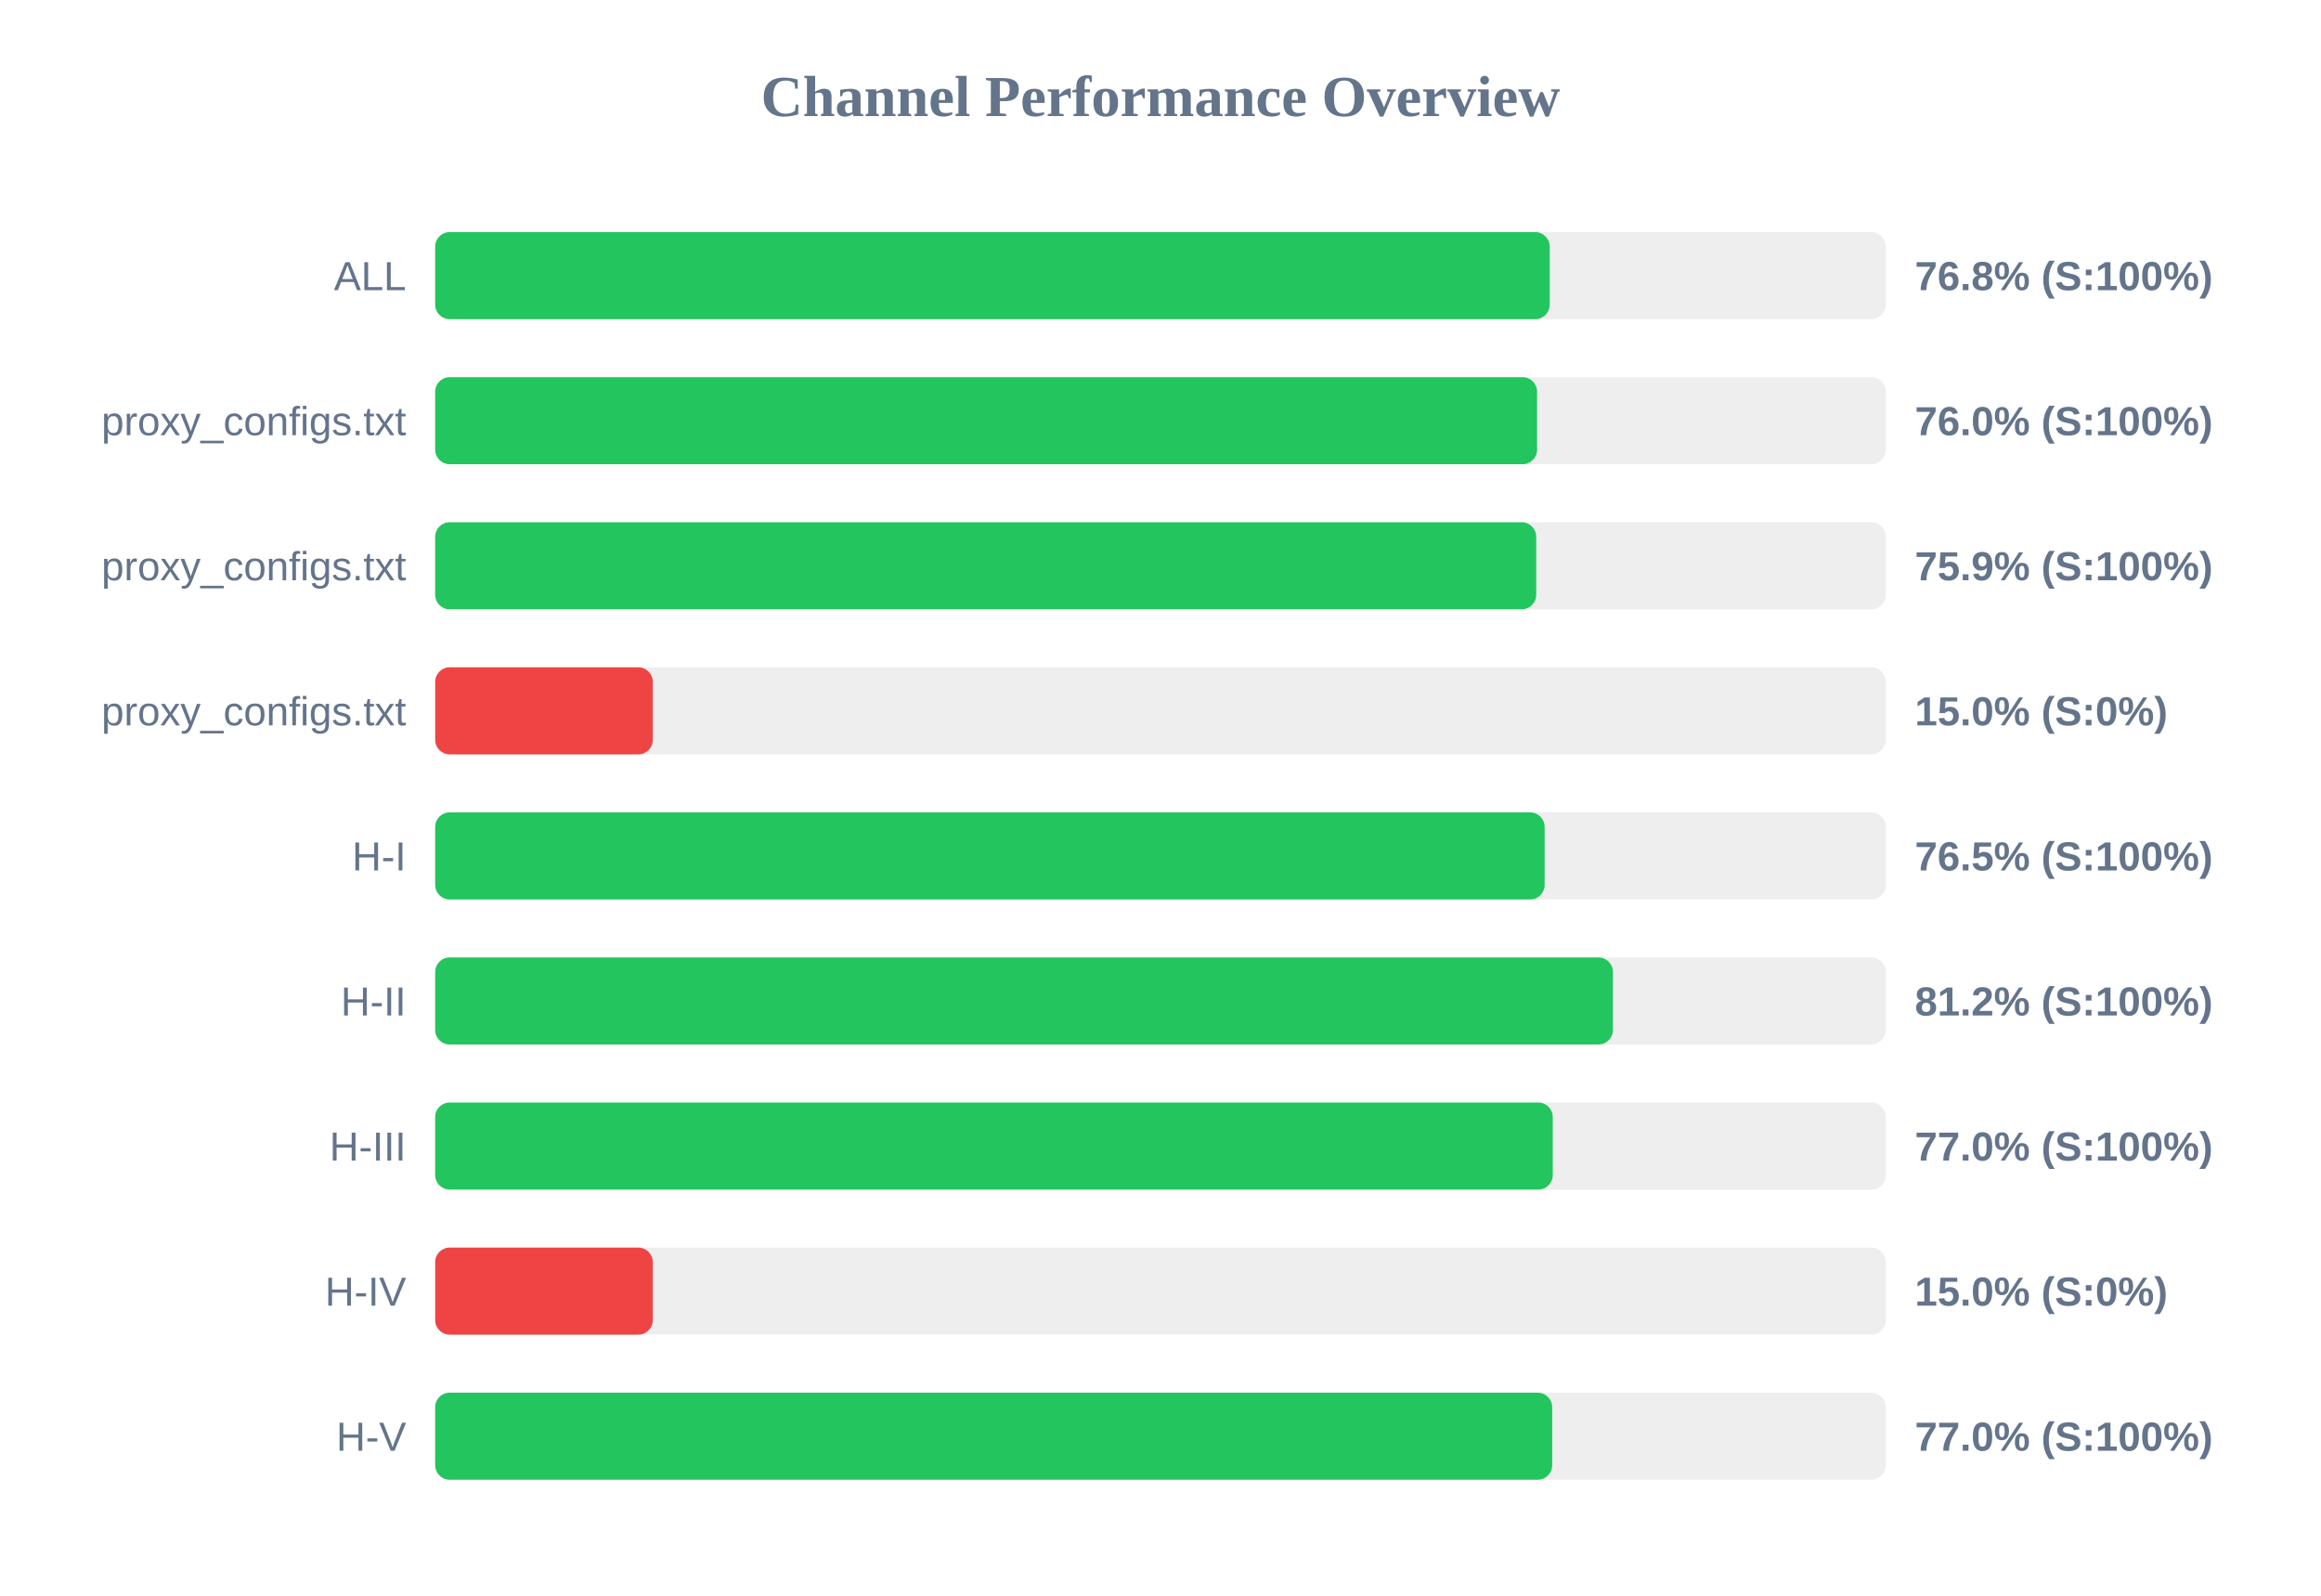
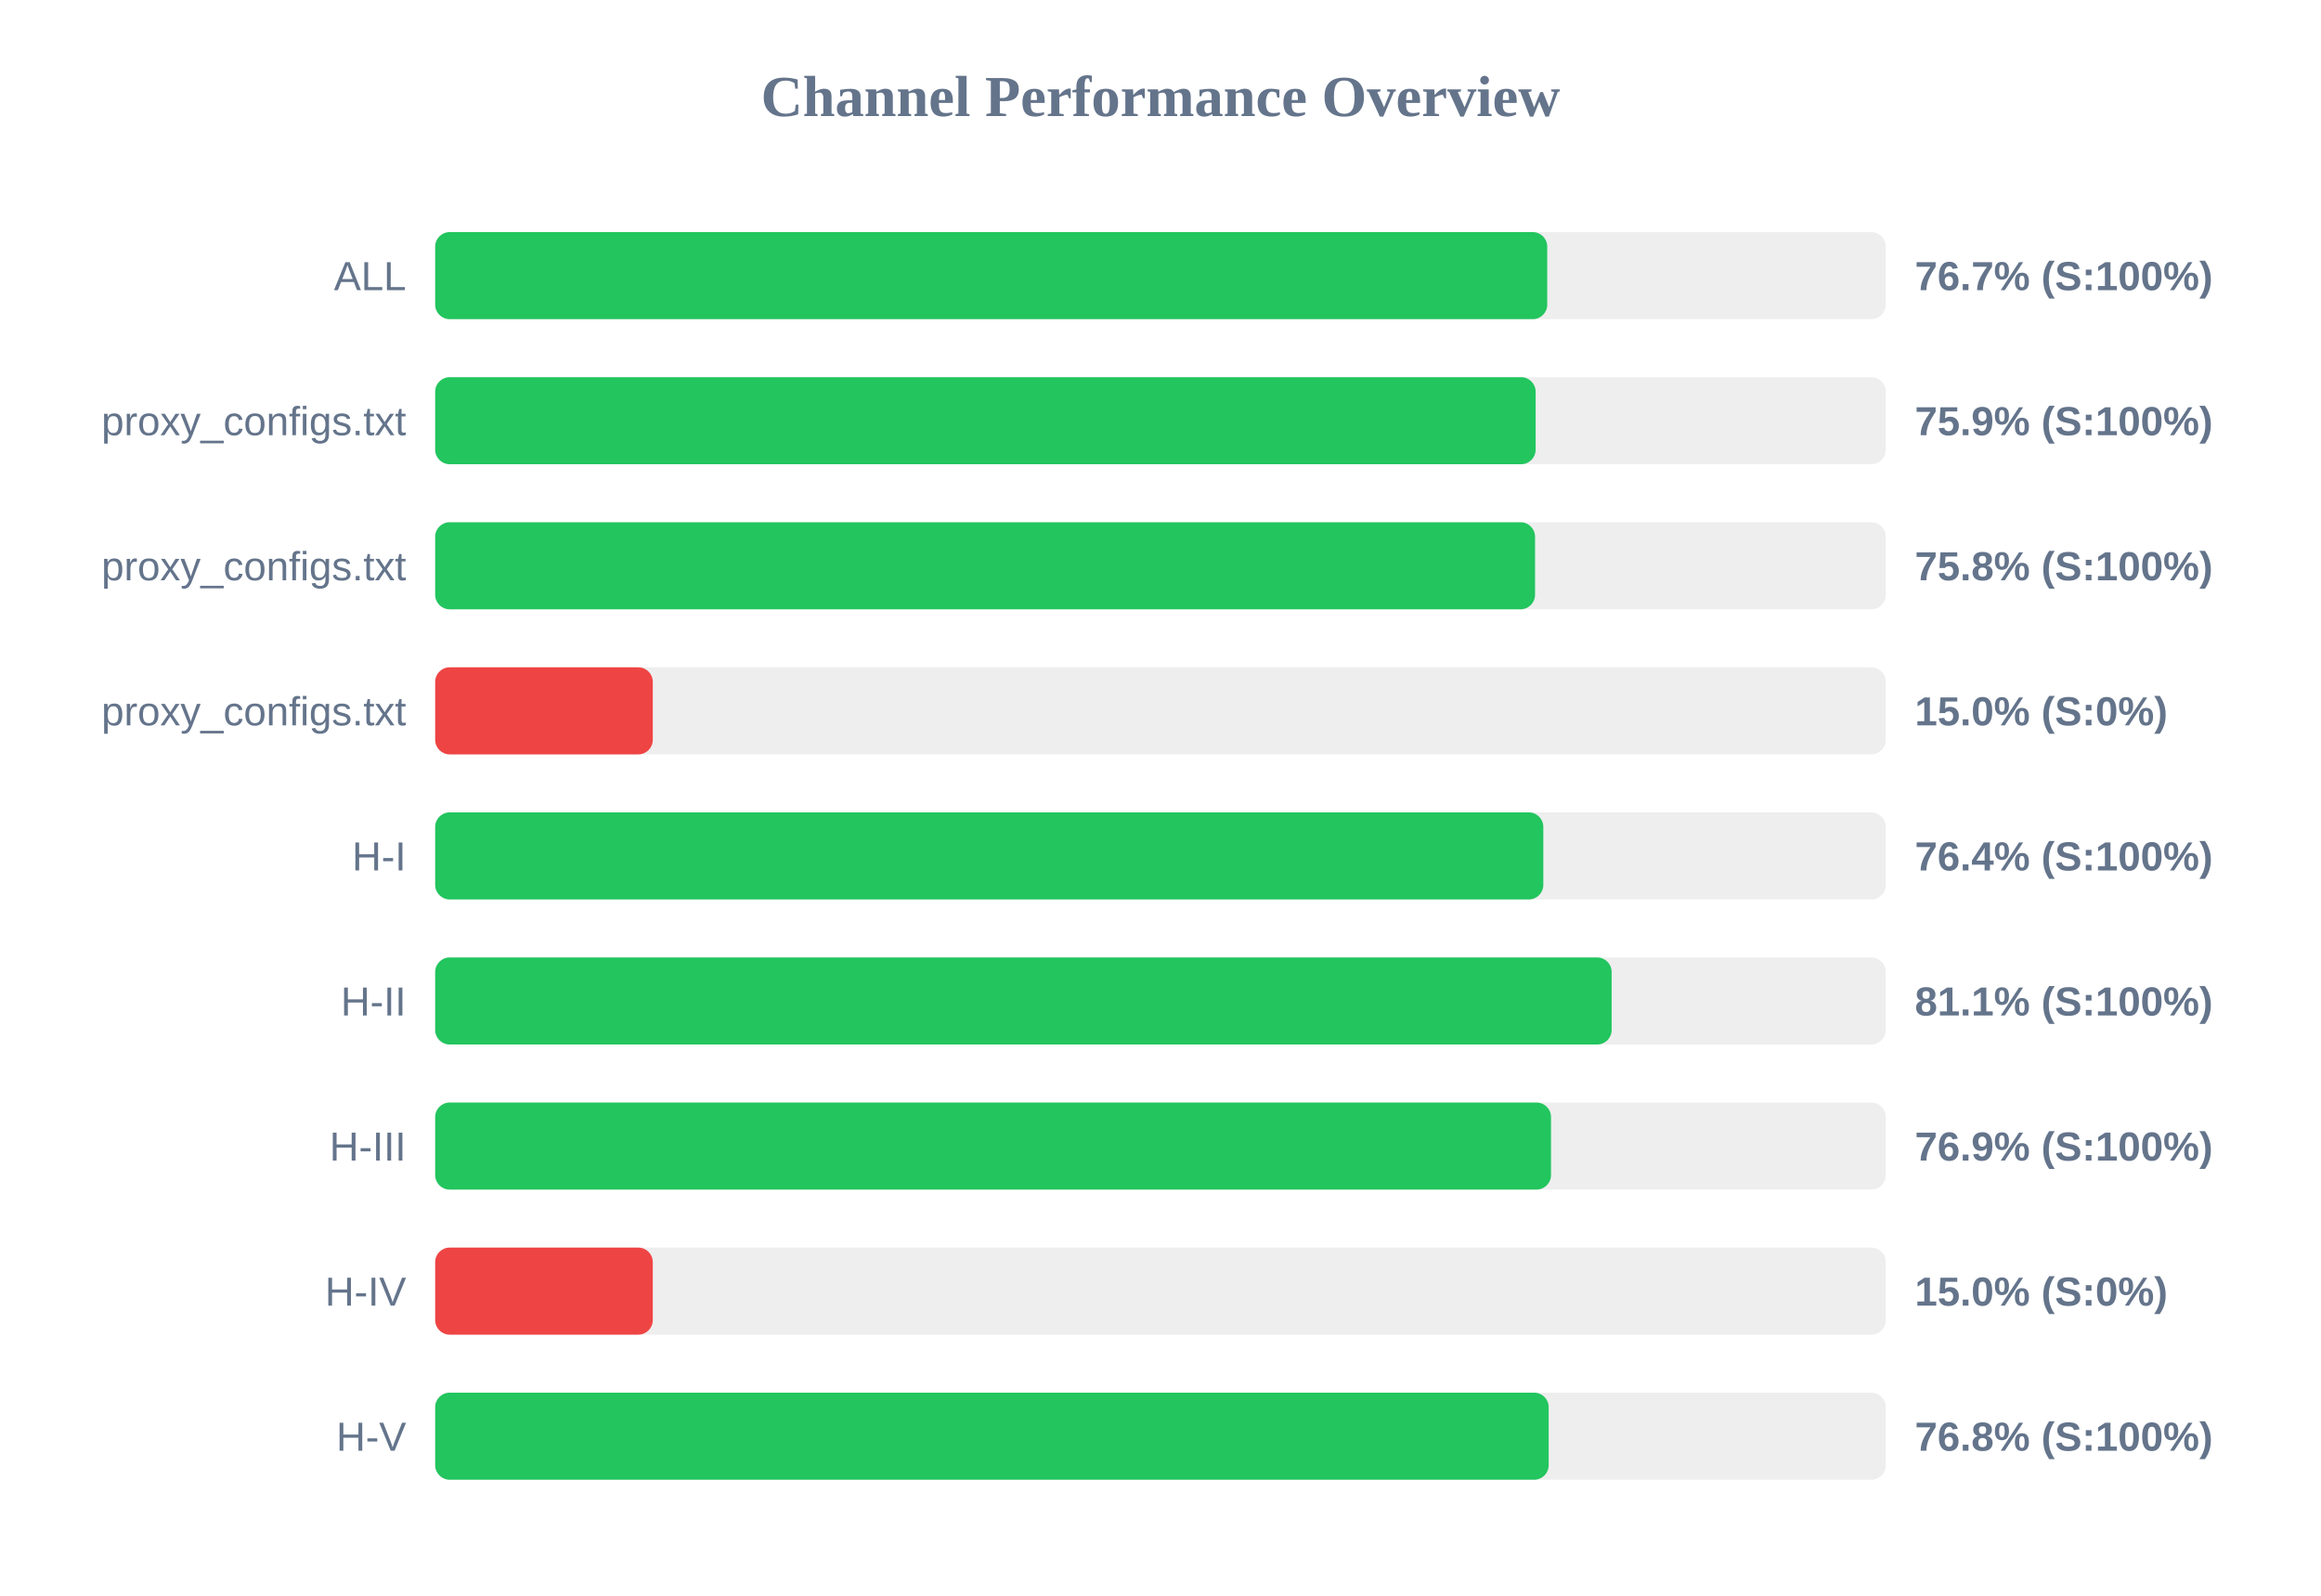
<svg xmlns="http://www.w3.org/2000/svg" width="800" height="550" version="1.1">
  <style>
        .row { font: 14px Arial; fill: #64748b; }
        .score { font: bold 14px Arial; fill: #64748b; }
    </style>
  <text x="400" y="40" text-anchor="middle" font-size="20px" font-weight="bold" fill="#64748b">Channel Performance Overview</text>
  <rect x="150" y="80" width="500" height="30" fill="#eee" rx="5" />
-   <rect x="150" y="80" width="384.15" height="30" fill="#22c55e" rx="5" />
+   <rect x="150" y="80" width="383.3" height="30" fill="#22c55e" rx="5" />
  <text x="140" y="100" text-anchor="end" class="row">ALL</text>
-   <text x="660" y="100" text-anchor="start" class="score">76.8% (S:100%)</text>
+   <text x="660" y="100" text-anchor="start" class="score">76.7% (S:100%)</text>
  <rect x="150" y="130" width="500" height="30" fill="#eee" rx="5" />
-   <rect x="150" y="130" width="379.8" height="30" fill="#22c55e" rx="5" />
+   <rect x="150" y="130" width="379.3" height="30" fill="#22c55e" rx="5" />
  <text x="140" y="150" text-anchor="end" class="row">proxy_configs.txt</text>
-   <text x="660" y="150" text-anchor="start" class="score">76.0% (S:100%)</text>
+   <text x="660" y="150" text-anchor="start" class="score">75.9% (S:100%)</text>
  <rect x="150" y="180" width="500" height="30" fill="#eee" rx="5" />
-   <rect x="150" y="180" width="379.5" height="30" fill="#22c55e" rx="5" />
+   <rect x="150" y="180" width="379.1" height="30" fill="#22c55e" rx="5" />
  <text x="140" y="200" text-anchor="end" class="row">proxy_configs.txt</text>
-   <text x="660" y="200" text-anchor="start" class="score">75.9% (S:100%)</text>
+   <text x="660" y="200" text-anchor="start" class="score">75.8% (S:100%)</text>
  <rect x="150" y="230" width="500" height="30" fill="#eee" rx="5" />
  <rect x="150" y="230" width="75.0" height="30" fill="#ef4444" rx="5" />
  <text x="140" y="250" text-anchor="end" class="row">proxy_configs.txt</text>
  <text x="660" y="250" text-anchor="start" class="score">15.0% (S:0%)</text>
  <rect x="150" y="280" width="500" height="30" fill="#eee" rx="5" />
-   <rect x="150" y="280" width="382.4" height="30" fill="#22c55e" rx="5" />
+   <rect x="150" y="280" width="381.95" height="30" fill="#22c55e" rx="5" />
  <text x="140" y="300" text-anchor="end" class="row">H-I</text>
-   <text x="660" y="300" text-anchor="start" class="score">76.5% (S:100%)</text>
+   <text x="660" y="300" text-anchor="start" class="score">76.4% (S:100%)</text>
  <rect x="150" y="330" width="500" height="30" fill="#eee" rx="5" />
-   <rect x="150" y="330" width="405.95" height="30" fill="#22c55e" rx="5" />
+   <rect x="150" y="330" width="405.5" height="30" fill="#22c55e" rx="5" />
  <text x="140" y="350" text-anchor="end" class="row">H-II</text>
-   <text x="660" y="350" text-anchor="start" class="score">81.2% (S:100%)</text>
+   <text x="660" y="350" text-anchor="start" class="score">81.1% (S:100%)</text>
  <rect x="150" y="380" width="500" height="30" fill="#eee" rx="5" />
-   <rect x="150" y="380" width="385.2" height="30" fill="#22c55e" rx="5" />
+   <rect x="150" y="380" width="384.6" height="30" fill="#22c55e" rx="5" />
  <text x="140" y="400" text-anchor="end" class="row">H-III</text>
-   <text x="660" y="400" text-anchor="start" class="score">77.0% (S:100%)</text>
+   <text x="660" y="400" text-anchor="start" class="score">76.9% (S:100%)</text>
  <rect x="150" y="430" width="500" height="30" fill="#eee" rx="5" />
  <rect x="150" y="430" width="75.0" height="30" fill="#ef4444" rx="5" />
  <text x="140" y="450" text-anchor="end" class="row">H-IV</text>
  <text x="660" y="450" text-anchor="start" class="score">15.0% (S:0%)</text>
  <rect x="150" y="480" width="500" height="30" fill="#eee" rx="5" />
-   <rect x="150" y="480" width="385.0" height="30" fill="#22c55e" rx="5" />
+   <rect x="150" y="480" width="383.8" height="30" fill="#22c55e" rx="5" />
  <text x="140" y="500" text-anchor="end" class="row">H-V</text>
-   <text x="660" y="500" text-anchor="start" class="score">77.0% (S:100%)</text>
+   <text x="660" y="500" text-anchor="start" class="score">76.8% (S:100%)</text>
</svg>
